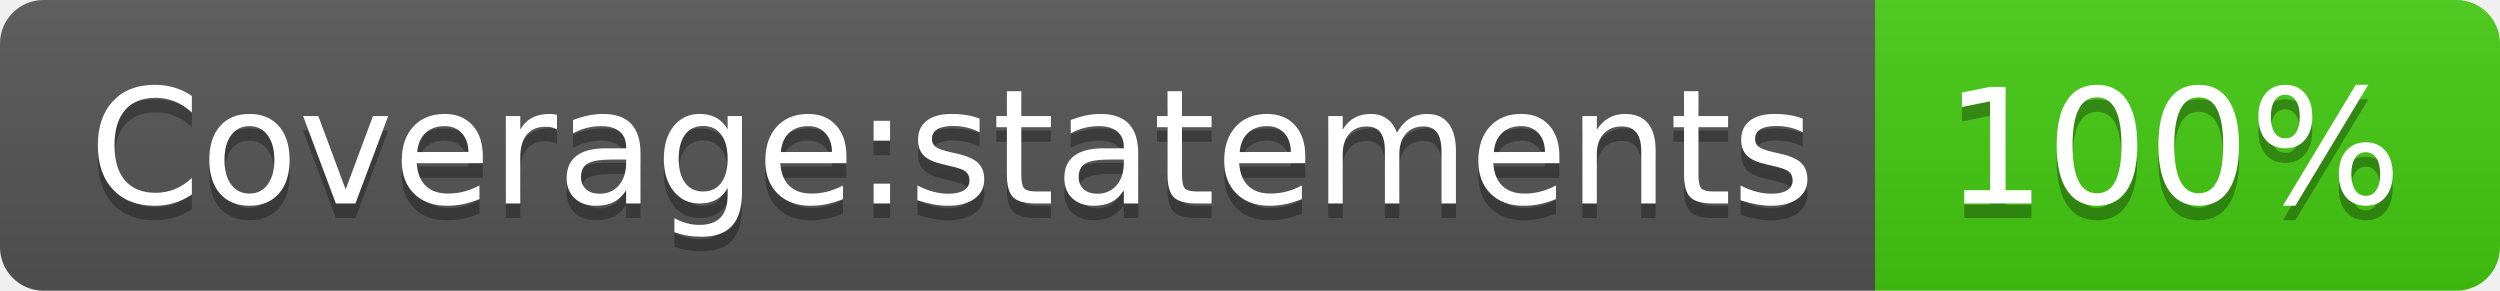
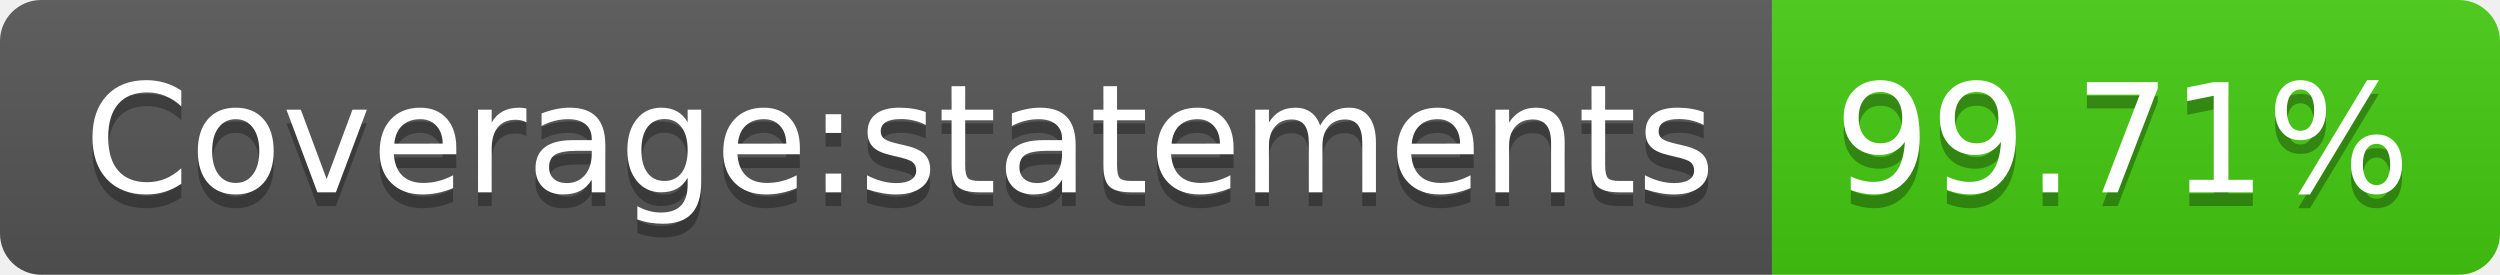
- <svg xmlns="http://www.w3.org/2000/svg" width="172" height="20" role="img" aria-label="Coverage:statements: 100%">
+ <svg xmlns="http://www.w3.org/2000/svg" width="182" height="20" role="img" aria-label="Coverage:statements: 99.71%">
  <linearGradient id="s" x2="0" y2="100%">
    <stop offset="0" stop-color="#bbb" stop-opacity=".1" />
    <stop offset="1" stop-opacity=".1" />
  </linearGradient>
  <clipPath id="r">
-     <rect width="172" height="20" rx="3" fill="#fff" />
+     <rect width="182" height="20" rx="3" fill="#fff" />
  </clipPath>
  <g clip-path="url(#r)">
    <rect width="129" height="20" fill="#555" />
-     <rect x="129" width="43" height="20" fill="#4c1" />
-     <rect width="172" height="20" fill="url(#s)" />
+     <rect x="129" width="53" height="20" fill="#4c1" />
+     <rect width="182" height="20" fill="url(#s)" />
  </g>
  <g fill="#fff" text-anchor="middle" font-family="Verdana,Geneva,DejaVu Sans,sans-serif" text-rendering="geometricPrecision" font-size="110">
    <text aria-hidden="true" x="655" y="150" fill="#010101" fill-opacity=".3" transform="scale(.1)" textLength="1190">Coverage:statements</text>
    <text x="655" y="140" transform="scale(.1)" fill="#fff" textLength="1190">Coverage:statements</text>
-     <text aria-hidden="true" x="1495" y="150" fill="#010101" fill-opacity=".3" transform="scale(.1)" textLength="330">100%</text>
-     <text x="1495" y="140" transform="scale(.1)" fill="#fff" textLength="330">100%</text>
+     <text aria-hidden="true" x="1545" y="150" fill="#010101" fill-opacity=".3" transform="scale(.1)" textLength="430">99.71%</text>
+     <text x="1545" y="140" transform="scale(.1)" fill="#fff" textLength="430">99.71%</text>
  </g>
</svg>
